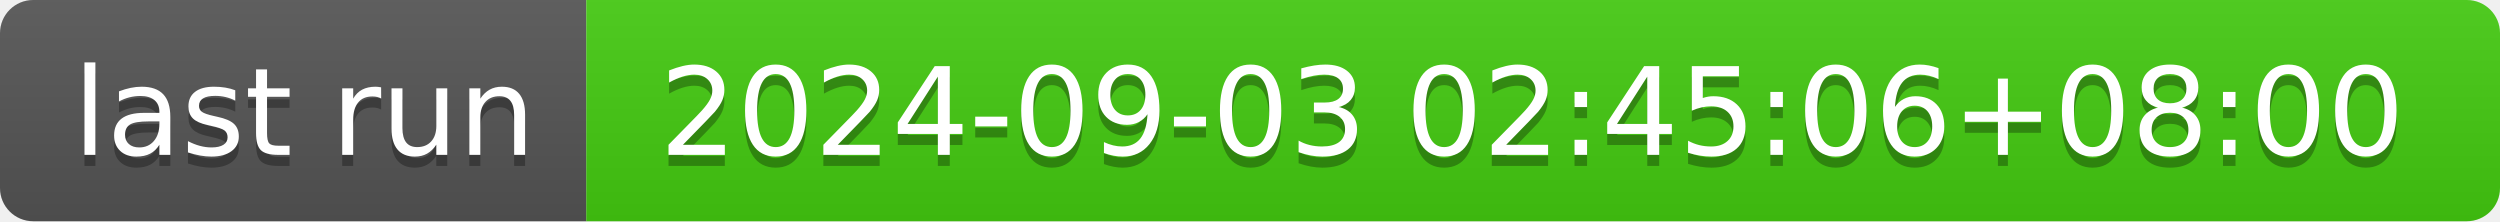
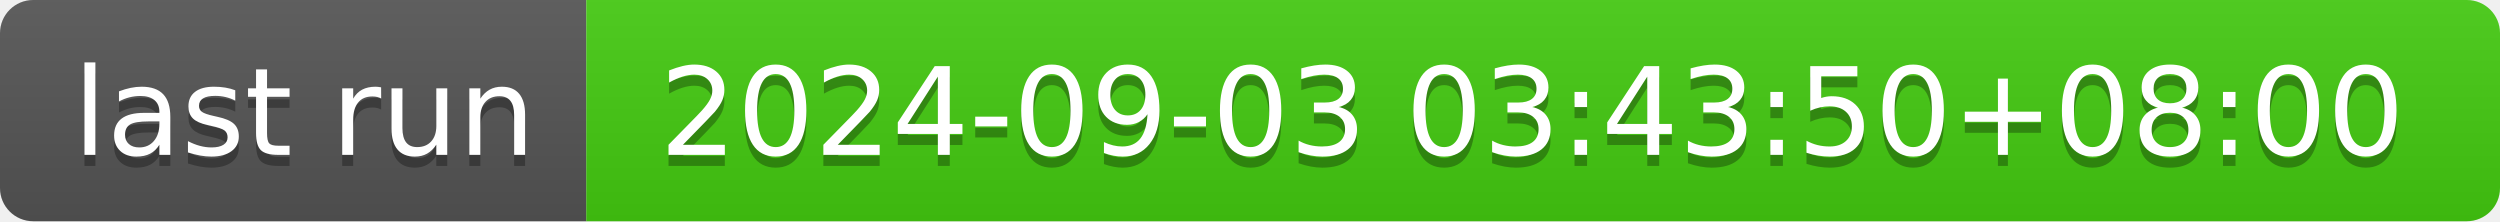
- <svg xmlns="http://www.w3.org/2000/svg" width="226" height="20" role="img" aria-label="last run: 2024-09-03 02:45:06+08:00">
+ <svg xmlns="http://www.w3.org/2000/svg" width="226" height="20" role="img" aria-label="last run: 2024-09-03 03:43:50+08:00">
  <linearGradient id="s" x2="0" y2="100%">
    <stop offset="0" stop-color="#bbb" stop-opacity=".1" />
    <stop offset="1" stop-opacity=".1" />
  </linearGradient>
  <clipPath id="r">
    <rect width="226" height="20" rx="3" fill="#fff" />
  </clipPath>
  <g clip-path="url(#r)">
    <rect width="53" height="20" fill="#555" />
    <rect x="53" width="173" height="20" fill="#4c1" />
    <rect width="226" height="20" fill="url(#s)" />
  </g>
  <g fill="#fff" text-anchor="middle" font-family="Verdana,Geneva,DejaVu Sans,sans-serif" text-rendering="geometricPrecision" font-size="110">
    <text aria-hidden="true" x="275" y="150" fill="#010101" fill-opacity=".3" transform="scale(.1)" textLength="430">last run</text>
    <text x="275" y="140" transform="scale(.1)" fill="#fff" textLength="430">last run</text>
-     <text aria-hidden="true" x="1385" y="150" fill="#010101" fill-opacity=".3" transform="scale(.1)" textLength="1630">2024-09-03 02:45:06+08:00</text>
-     <text x="1385" y="140" transform="scale(.1)" fill="#fff" textLength="1630">2024-09-03 02:45:06+08:00</text>
+     <text aria-hidden="true" x="1385" y="150" fill="#010101" fill-opacity=".3" transform="scale(.1)" textLength="1630">2024-09-03 03:43:50+08:00</text>
+     <text x="1385" y="140" transform="scale(.1)" fill="#fff" textLength="1630">2024-09-03 03:43:50+08:00</text>
  </g>
</svg>
